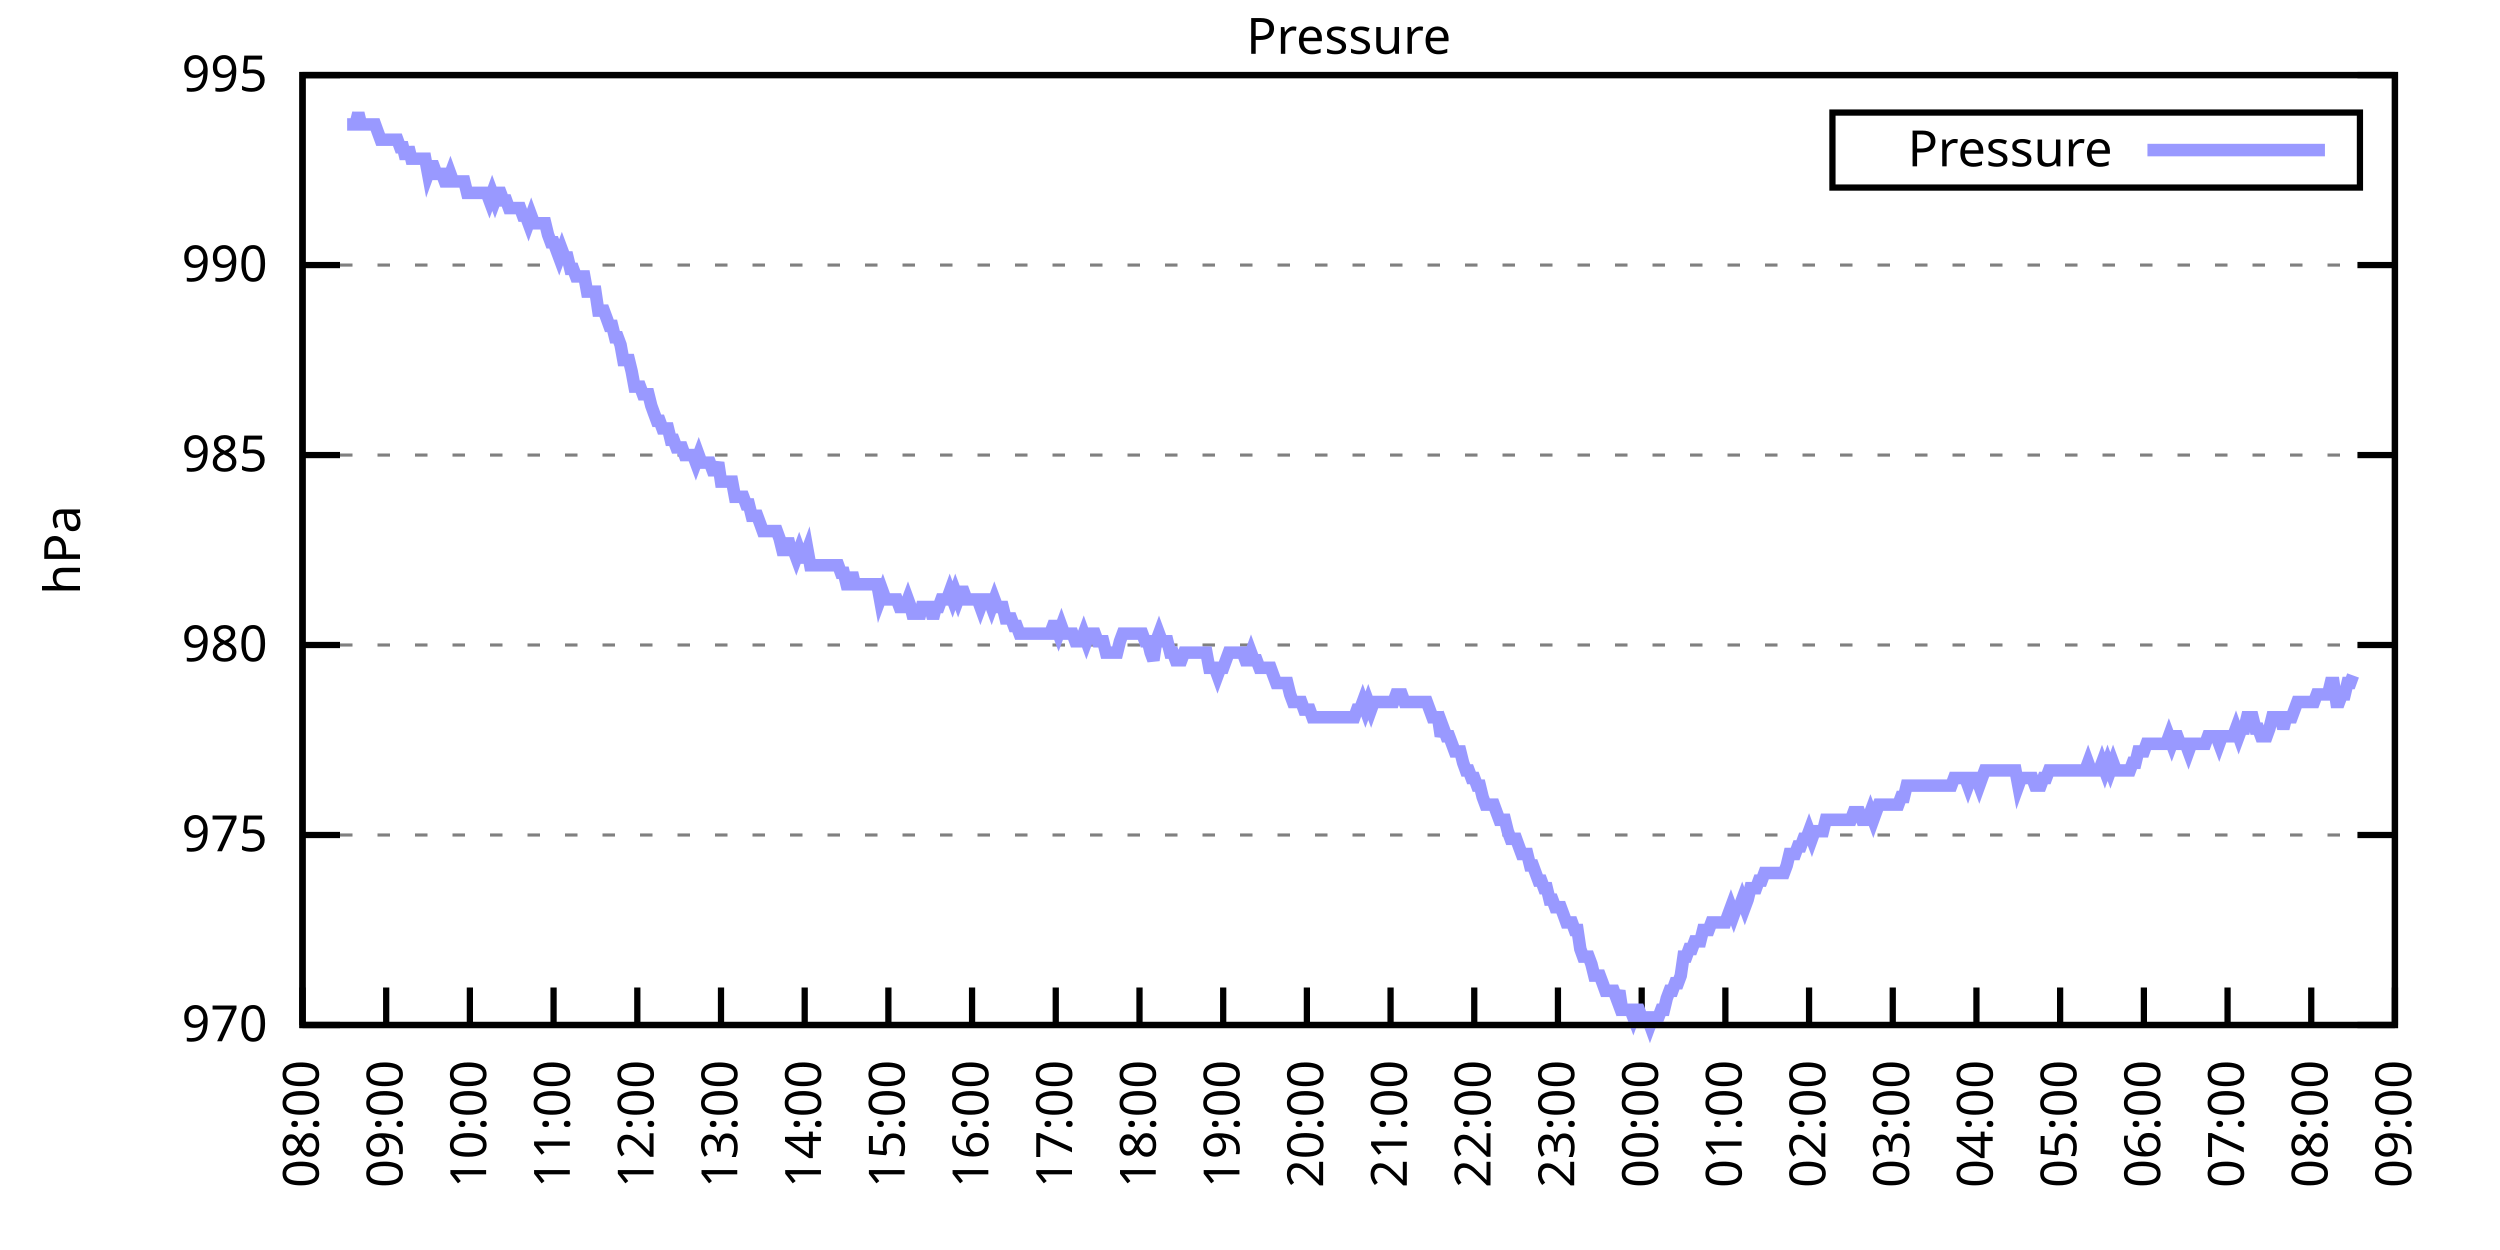
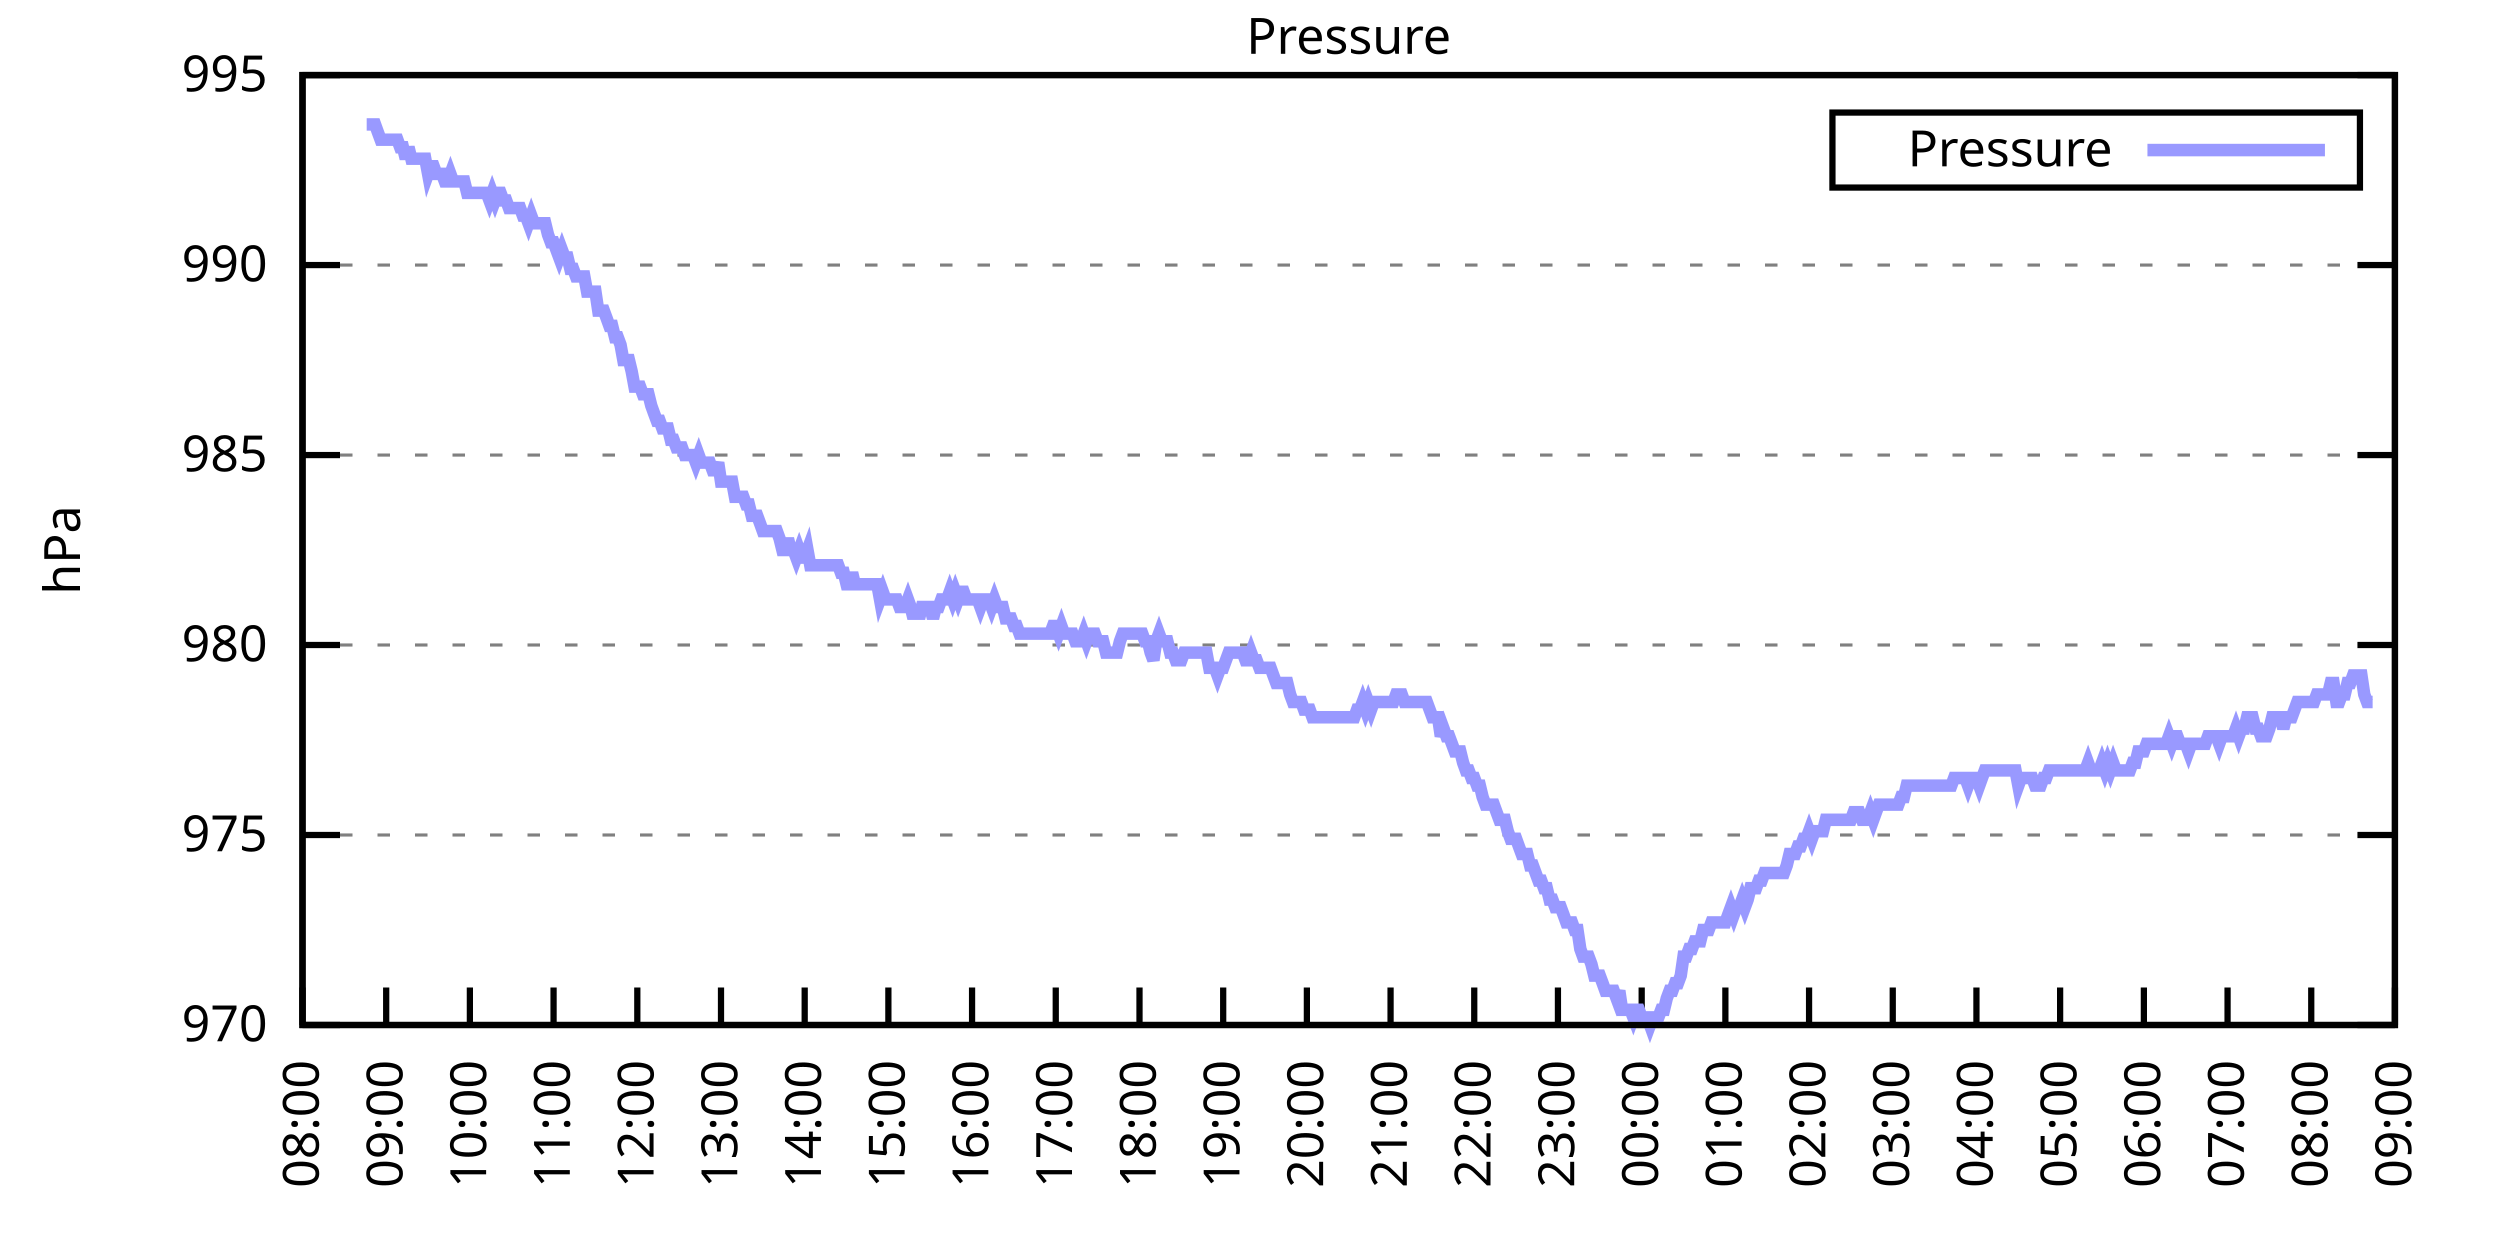
<svg xmlns="http://www.w3.org/2000/svg" xmlns:xlink="http://www.w3.org/1999/xlink" width="400" height="200" viewBox="0 0 400 200">
  <g id="gnuplot_canvas">
    <rect x="0" y="0" width="400" height="200" fill="none" />
    <defs>
      <circle id="gpDot" r="0.5" stroke-width="0.5" stroke="currentColor" />
      <path id="gpPt0" stroke-width="0.333" stroke="currentColor" d="M-1,0 h2 M0,-1 v2" />
      <path id="gpPt1" stroke-width="0.333" stroke="currentColor" d="M-1,-1 L1,1 M1,-1 L-1,1" />
      <path id="gpPt2" stroke-width="0.333" stroke="currentColor" d="M-1,0 L1,0 M0,-1 L0,1 M-1,-1 L1,1 M-1,1 L1,-1" />
      <rect id="gpPt3" stroke-width="0.333" stroke="currentColor" x="-1" y="-1" width="2" height="2" />
      <rect id="gpPt4" stroke-width="0.333" stroke="currentColor" fill="currentColor" x="-1" y="-1" width="2" height="2" />
      <circle id="gpPt5" stroke-width="0.333" stroke="currentColor" cx="0" cy="0" r="1" />
      <use xlink:href="#gpPt5" id="gpPt6" fill="currentColor" stroke="none" />
      <path id="gpPt7" stroke-width="0.333" stroke="currentColor" d="M0,-1.33 L-1.33,0.67 L1.33,0.67 z" />
      <use xlink:href="#gpPt7" id="gpPt8" fill="currentColor" stroke="none" />
      <use xlink:href="#gpPt7" id="gpPt9" stroke="currentColor" transform="rotate(180)" />
      <use xlink:href="#gpPt9" id="gpPt10" fill="currentColor" stroke="none" />
      <use xlink:href="#gpPt3" id="gpPt11" stroke="currentColor" transform="rotate(45)" />
      <use xlink:href="#gpPt11" id="gpPt12" fill="currentColor" stroke="none" />
      <path id="gpPt13" stroke-width="0.333" stroke="currentColor" d="M0,1.330 L1.265,0.411 L0.782,-1.067 L-0.782,-1.076 L-1.265,0.411 z" />
      <use xlink:href="#gpPt13" id="gpPt14" fill="currentColor" stroke="none" />
      <filter id="textbox" filterUnits="objectBoundingBox" x="0" y="0" height="1" width="1">
        <feFlood flood-color="white" flood-opacity="1" result="bgnd" />
        <feComposite in="SourceGraphic" in2="bgnd" operator="atop" />
      </filter>
      <filter id="greybox" filterUnits="objectBoundingBox" x="0" y="0" height="1" width="1">
        <feFlood flood-color="lightgrey" flood-opacity="1" result="grey" />
        <feComposite in="SourceGraphic" in2="grey" operator="atop" />
      </filter>
    </defs>
    <g fill="none" color="white" stroke="currentColor" stroke-width="1.00" stroke-linecap="butt" stroke-linejoin="miter">
</g>
    <g fill="none" color="black" stroke="currentColor" stroke-width="1.00" stroke-linecap="butt" stroke-linejoin="miter">
      <g stroke="none" shape-rendering="crispEdges">
        <polygon fill="rgb(255, 255, 255)" points="48.40,164.00 383.18,164.00 383.18,12.02 48.40,12.02 " />
      </g>
    </g>
    <g fill="none" color="black" stroke="currentColor" stroke-width="1.00" stroke-linecap="butt" stroke-linejoin="miter">
</g>
    <g fill="none" color="black" stroke="black" stroke-width="0.50" stroke-linecap="butt" stroke-linejoin="miter">
</g>
    <g fill="none" color="gray" stroke="currentColor" stroke-width="0.50" stroke-linecap="butt" stroke-linejoin="miter">
      <path stroke="gray" stroke-dasharray="2,4" class="gridline" d="M48.40,164.00 L383.19,164.00  " />
    </g>
    <g fill="none" color="gray" stroke="gray" stroke-width="1.00" stroke-linecap="butt" stroke-linejoin="miter">
</g>
    <g fill="none" color="black" stroke="currentColor" stroke-width="1.00" stroke-linecap="butt" stroke-linejoin="miter">
      <path stroke="black" d="M48.40,164.00 L54.40,164.00 M383.19,164.00 L377.19,164.00  " />
      <g transform="translate(42.80,166.60)" stroke="none" fill="black" font-family="Sans" font-size="8.00" text-anchor="end">
        <text>
          <tspan font-family="Sans"> 970</tspan>
        </text>
      </g>
    </g>
    <g fill="none" color="black" stroke="currentColor" stroke-width="1.00" stroke-linecap="butt" stroke-linejoin="miter">
</g>
    <g fill="none" color="black" stroke="black" stroke-width="0.50" stroke-linecap="butt" stroke-linejoin="miter">
</g>
    <g fill="none" color="gray" stroke="currentColor" stroke-width="0.50" stroke-linecap="butt" stroke-linejoin="miter">
      <path stroke="gray" stroke-dasharray="2,4" class="gridline" d="M48.40,133.60 L383.19,133.60  " />
    </g>
    <g fill="none" color="gray" stroke="gray" stroke-width="1.00" stroke-linecap="butt" stroke-linejoin="miter">
</g>
    <g fill="none" color="black" stroke="currentColor" stroke-width="1.00" stroke-linecap="butt" stroke-linejoin="miter">
      <path stroke="black" d="M48.40,133.60 L54.40,133.60 M383.19,133.60 L377.19,133.60  " />
      <g transform="translate(42.80,136.20)" stroke="none" fill="black" font-family="Sans" font-size="8.00" text-anchor="end">
        <text>
          <tspan font-family="Sans"> 975</tspan>
        </text>
      </g>
    </g>
    <g fill="none" color="black" stroke="currentColor" stroke-width="1.00" stroke-linecap="butt" stroke-linejoin="miter">
</g>
    <g fill="none" color="black" stroke="black" stroke-width="0.50" stroke-linecap="butt" stroke-linejoin="miter">
</g>
    <g fill="none" color="gray" stroke="currentColor" stroke-width="0.50" stroke-linecap="butt" stroke-linejoin="miter">
      <path stroke="gray" stroke-dasharray="2,4" class="gridline" d="M48.40,103.20 L383.19,103.20  " />
    </g>
    <g fill="none" color="gray" stroke="gray" stroke-width="1.00" stroke-linecap="butt" stroke-linejoin="miter">
</g>
    <g fill="none" color="black" stroke="currentColor" stroke-width="1.00" stroke-linecap="butt" stroke-linejoin="miter">
      <path stroke="black" d="M48.40,103.20 L54.40,103.20 M383.19,103.20 L377.19,103.20  " />
      <g transform="translate(42.80,105.80)" stroke="none" fill="black" font-family="Sans" font-size="8.00" text-anchor="end">
        <text>
          <tspan font-family="Sans"> 980</tspan>
        </text>
      </g>
    </g>
    <g fill="none" color="black" stroke="currentColor" stroke-width="1.00" stroke-linecap="butt" stroke-linejoin="miter">
</g>
    <g fill="none" color="black" stroke="black" stroke-width="0.50" stroke-linecap="butt" stroke-linejoin="miter">
</g>
    <g fill="none" color="gray" stroke="currentColor" stroke-width="0.50" stroke-linecap="butt" stroke-linejoin="miter">
      <path stroke="gray" stroke-dasharray="2,4" class="gridline" d="M48.40,72.81 L383.19,72.81  " />
    </g>
    <g fill="none" color="gray" stroke="gray" stroke-width="1.00" stroke-linecap="butt" stroke-linejoin="miter">
</g>
    <g fill="none" color="black" stroke="currentColor" stroke-width="1.00" stroke-linecap="butt" stroke-linejoin="miter">
      <path stroke="black" d="M48.40,72.81 L54.40,72.81 M383.19,72.81 L377.19,72.81  " />
      <g transform="translate(42.80,75.41)" stroke="none" fill="black" font-family="Sans" font-size="8.00" text-anchor="end">
        <text>
          <tspan font-family="Sans"> 985</tspan>
        </text>
      </g>
    </g>
    <g fill="none" color="black" stroke="currentColor" stroke-width="1.00" stroke-linecap="butt" stroke-linejoin="miter">
</g>
    <g fill="none" color="black" stroke="black" stroke-width="0.50" stroke-linecap="butt" stroke-linejoin="miter">
</g>
    <g fill="none" color="gray" stroke="currentColor" stroke-width="0.50" stroke-linecap="butt" stroke-linejoin="miter">
      <path stroke="gray" stroke-dasharray="2,4" class="gridline" d="M48.40,42.41 L383.19,42.41  " />
    </g>
    <g fill="none" color="gray" stroke="gray" stroke-width="1.00" stroke-linecap="butt" stroke-linejoin="miter">
</g>
    <g fill="none" color="black" stroke="currentColor" stroke-width="1.00" stroke-linecap="butt" stroke-linejoin="miter">
      <path stroke="black" d="M48.40,42.41 L54.40,42.41 M383.19,42.41 L377.19,42.41  " />
      <g transform="translate(42.80,45.01)" stroke="none" fill="black" font-family="Sans" font-size="8.00" text-anchor="end">
        <text>
          <tspan font-family="Sans"> 990</tspan>
        </text>
      </g>
    </g>
    <g fill="none" color="black" stroke="currentColor" stroke-width="1.00" stroke-linecap="butt" stroke-linejoin="miter">
</g>
    <g fill="none" color="black" stroke="black" stroke-width="0.50" stroke-linecap="butt" stroke-linejoin="miter">
</g>
    <g fill="none" color="gray" stroke="currentColor" stroke-width="0.50" stroke-linecap="butt" stroke-linejoin="miter">
      <path stroke="gray" stroke-dasharray="2,4" class="gridline" d="M48.40,12.01 L383.19,12.01  " />
    </g>
    <g fill="none" color="gray" stroke="gray" stroke-width="1.00" stroke-linecap="butt" stroke-linejoin="miter">
</g>
    <g fill="none" color="black" stroke="currentColor" stroke-width="1.00" stroke-linecap="butt" stroke-linejoin="miter">
      <path stroke="black" d="M48.40,12.01 L54.40,12.01 M383.19,12.01 L377.19,12.01  " />
      <g transform="translate(42.80,14.61)" stroke="none" fill="black" font-family="Sans" font-size="8.00" text-anchor="end">
        <text>
          <tspan font-family="Sans"> 995</tspan>
        </text>
      </g>
    </g>
    <g fill="none" color="black" stroke="currentColor" stroke-width="1.00" stroke-linecap="butt" stroke-linejoin="miter">
      <path stroke="black" d="M48.40,164.00 L48.40,158.00  " />
      <g transform="translate(51.00,169.60) rotate(270.00)" stroke="none" fill="black" font-family="Sans" font-size="8.00" text-anchor="end">
        <text>
          <tspan font-family="Sans">08:00</tspan>
        </text>
      </g>
    </g>
    <g fill="none" color="black" stroke="currentColor" stroke-width="1.00" stroke-linecap="butt" stroke-linejoin="miter">
      <path stroke="black" d="M61.79,164.00 L61.79,158.00  " />
      <g transform="translate(64.39,169.60) rotate(270.00)" stroke="none" fill="black" font-family="Sans" font-size="8.00" text-anchor="end">
        <text>
          <tspan font-family="Sans">09:00</tspan>
        </text>
      </g>
    </g>
    <g fill="none" color="black" stroke="currentColor" stroke-width="1.00" stroke-linecap="butt" stroke-linejoin="miter">
      <path stroke="black" d="M75.18,164.00 L75.18,158.00  " />
      <g transform="translate(77.78,169.60) rotate(270.00)" stroke="none" fill="black" font-family="Sans" font-size="8.00" text-anchor="end">
        <text>
          <tspan font-family="Sans">10:00</tspan>
        </text>
      </g>
    </g>
    <g fill="none" color="black" stroke="currentColor" stroke-width="1.00" stroke-linecap="butt" stroke-linejoin="miter">
      <path stroke="black" d="M88.57,164.00 L88.57,158.00  " />
      <g transform="translate(91.17,169.60) rotate(270.00)" stroke="none" fill="black" font-family="Sans" font-size="8.00" text-anchor="end">
        <text>
          <tspan font-family="Sans">11:00</tspan>
        </text>
      </g>
    </g>
    <g fill="none" color="black" stroke="currentColor" stroke-width="1.00" stroke-linecap="butt" stroke-linejoin="miter">
      <path stroke="black" d="M101.97,164.00 L101.97,158.00  " />
      <g transform="translate(104.57,169.60) rotate(270.00)" stroke="none" fill="black" font-family="Sans" font-size="8.00" text-anchor="end">
        <text>
          <tspan font-family="Sans">12:00</tspan>
        </text>
      </g>
    </g>
    <g fill="none" color="black" stroke="currentColor" stroke-width="1.00" stroke-linecap="butt" stroke-linejoin="miter">
      <path stroke="black" d="M115.36,164.00 L115.36,158.00  " />
      <g transform="translate(117.96,169.60) rotate(270.00)" stroke="none" fill="black" font-family="Sans" font-size="8.00" text-anchor="end">
        <text>
          <tspan font-family="Sans">13:00</tspan>
        </text>
      </g>
    </g>
    <g fill="none" color="black" stroke="currentColor" stroke-width="1.00" stroke-linecap="butt" stroke-linejoin="miter">
      <path stroke="black" d="M128.75,164.00 L128.75,158.00  " />
      <g transform="translate(131.35,169.60) rotate(270.00)" stroke="none" fill="black" font-family="Sans" font-size="8.00" text-anchor="end">
        <text>
          <tspan font-family="Sans">14:00</tspan>
        </text>
      </g>
    </g>
    <g fill="none" color="black" stroke="currentColor" stroke-width="1.00" stroke-linecap="butt" stroke-linejoin="miter">
      <path stroke="black" d="M142.14,164.00 L142.14,158.00  " />
      <g transform="translate(144.74,169.60) rotate(270.00)" stroke="none" fill="black" font-family="Sans" font-size="8.00" text-anchor="end">
        <text>
          <tspan font-family="Sans">15:00</tspan>
        </text>
      </g>
    </g>
    <g fill="none" color="black" stroke="currentColor" stroke-width="1.00" stroke-linecap="butt" stroke-linejoin="miter">
      <path stroke="black" d="M155.53,164.00 L155.53,158.00  " />
      <g transform="translate(158.13,169.60) rotate(270.00)" stroke="none" fill="black" font-family="Sans" font-size="8.00" text-anchor="end">
        <text>
          <tspan font-family="Sans">16:00</tspan>
        </text>
      </g>
    </g>
    <g fill="none" color="black" stroke="currentColor" stroke-width="1.00" stroke-linecap="butt" stroke-linejoin="miter">
      <path stroke="black" d="M168.92,164.00 L168.92,158.00  " />
      <g transform="translate(171.52,169.60) rotate(270.00)" stroke="none" fill="black" font-family="Sans" font-size="8.00" text-anchor="end">
        <text>
          <tspan font-family="Sans">17:00</tspan>
        </text>
      </g>
    </g>
    <g fill="none" color="black" stroke="currentColor" stroke-width="1.00" stroke-linecap="butt" stroke-linejoin="miter">
      <path stroke="black" d="M182.32,164.00 L182.32,158.00  " />
      <g transform="translate(184.92,169.60) rotate(270.00)" stroke="none" fill="black" font-family="Sans" font-size="8.00" text-anchor="end">
        <text>
          <tspan font-family="Sans">18:00</tspan>
        </text>
      </g>
    </g>
    <g fill="none" color="black" stroke="currentColor" stroke-width="1.00" stroke-linecap="butt" stroke-linejoin="miter">
      <path stroke="black" d="M195.71,164.00 L195.71,158.00  " />
      <g transform="translate(198.31,169.60) rotate(270.00)" stroke="none" fill="black" font-family="Sans" font-size="8.00" text-anchor="end">
        <text>
          <tspan font-family="Sans">19:00</tspan>
        </text>
      </g>
    </g>
    <g fill="none" color="black" stroke="currentColor" stroke-width="1.00" stroke-linecap="butt" stroke-linejoin="miter">
      <path stroke="black" d="M209.10,164.00 L209.10,158.00  " />
      <g transform="translate(211.70,169.60) rotate(270.00)" stroke="none" fill="black" font-family="Sans" font-size="8.00" text-anchor="end">
        <text>
          <tspan font-family="Sans">20:00</tspan>
        </text>
      </g>
    </g>
    <g fill="none" color="black" stroke="currentColor" stroke-width="1.00" stroke-linecap="butt" stroke-linejoin="miter">
      <path stroke="black" d="M222.49,164.00 L222.49,158.00  " />
      <g transform="translate(225.09,169.60) rotate(270.00)" stroke="none" fill="black" font-family="Sans" font-size="8.00" text-anchor="end">
        <text>
          <tspan font-family="Sans">21:00</tspan>
        </text>
      </g>
    </g>
    <g fill="none" color="black" stroke="currentColor" stroke-width="1.00" stroke-linecap="butt" stroke-linejoin="miter">
      <path stroke="black" d="M235.88,164.00 L235.88,158.00  " />
      <g transform="translate(238.48,169.60) rotate(270.00)" stroke="none" fill="black" font-family="Sans" font-size="8.00" text-anchor="end">
        <text>
          <tspan font-family="Sans">22:00</tspan>
        </text>
      </g>
    </g>
    <g fill="none" color="black" stroke="currentColor" stroke-width="1.00" stroke-linecap="butt" stroke-linejoin="miter">
      <path stroke="black" d="M249.27,164.00 L249.27,158.00  " />
      <g transform="translate(251.87,169.60) rotate(270.00)" stroke="none" fill="black" font-family="Sans" font-size="8.00" text-anchor="end">
        <text>
          <tspan font-family="Sans">23:00</tspan>
        </text>
      </g>
    </g>
    <g fill="none" color="black" stroke="currentColor" stroke-width="1.00" stroke-linecap="butt" stroke-linejoin="miter">
      <path stroke="black" d="M262.67,164.00 L262.67,158.00  " />
      <g transform="translate(265.27,169.60) rotate(270.00)" stroke="none" fill="black" font-family="Sans" font-size="8.00" text-anchor="end">
        <text>
          <tspan font-family="Sans">00:00</tspan>
        </text>
      </g>
    </g>
    <g fill="none" color="black" stroke="currentColor" stroke-width="1.00" stroke-linecap="butt" stroke-linejoin="miter">
      <path stroke="black" d="M276.06,164.00 L276.06,158.00  " />
      <g transform="translate(278.66,169.60) rotate(270.00)" stroke="none" fill="black" font-family="Sans" font-size="8.00" text-anchor="end">
        <text>
          <tspan font-family="Sans">01:00</tspan>
        </text>
      </g>
    </g>
    <g fill="none" color="black" stroke="currentColor" stroke-width="1.00" stroke-linecap="butt" stroke-linejoin="miter">
      <path stroke="black" d="M289.45,164.00 L289.45,158.00  " />
      <g transform="translate(292.05,169.60) rotate(270.00)" stroke="none" fill="black" font-family="Sans" font-size="8.00" text-anchor="end">
        <text>
          <tspan font-family="Sans">02:00</tspan>
        </text>
      </g>
    </g>
    <g fill="none" color="black" stroke="currentColor" stroke-width="1.00" stroke-linecap="butt" stroke-linejoin="miter">
      <path stroke="black" d="M302.84,164.00 L302.84,158.00  " />
      <g transform="translate(305.44,169.60) rotate(270.00)" stroke="none" fill="black" font-family="Sans" font-size="8.00" text-anchor="end">
        <text>
          <tspan font-family="Sans">03:00</tspan>
        </text>
      </g>
    </g>
    <g fill="none" color="black" stroke="currentColor" stroke-width="1.00" stroke-linecap="butt" stroke-linejoin="miter">
      <path stroke="black" d="M316.23,164.00 L316.23,158.00  " />
      <g transform="translate(318.83,169.60) rotate(270.00)" stroke="none" fill="black" font-family="Sans" font-size="8.00" text-anchor="end">
        <text>
          <tspan font-family="Sans">04:00</tspan>
        </text>
      </g>
    </g>
    <g fill="none" color="black" stroke="currentColor" stroke-width="1.00" stroke-linecap="butt" stroke-linejoin="miter">
      <path stroke="black" d="M329.62,164.00 L329.62,158.00  " />
      <g transform="translate(332.22,169.60) rotate(270.00)" stroke="none" fill="black" font-family="Sans" font-size="8.00" text-anchor="end">
        <text>
          <tspan font-family="Sans">05:00</tspan>
        </text>
      </g>
    </g>
    <g fill="none" color="black" stroke="currentColor" stroke-width="1.00" stroke-linecap="butt" stroke-linejoin="miter">
      <path stroke="black" d="M343.02,164.00 L343.02,158.00  " />
      <g transform="translate(345.62,169.60) rotate(270.00)" stroke="none" fill="black" font-family="Sans" font-size="8.00" text-anchor="end">
        <text>
          <tspan font-family="Sans">06:00</tspan>
        </text>
      </g>
    </g>
    <g fill="none" color="black" stroke="currentColor" stroke-width="1.00" stroke-linecap="butt" stroke-linejoin="miter">
      <path stroke="black" d="M356.41,164.00 L356.41,158.00  " />
      <g transform="translate(359.01,169.60) rotate(270.00)" stroke="none" fill="black" font-family="Sans" font-size="8.00" text-anchor="end">
        <text>
          <tspan font-family="Sans">07:00</tspan>
        </text>
      </g>
    </g>
    <g fill="none" color="black" stroke="currentColor" stroke-width="1.00" stroke-linecap="butt" stroke-linejoin="miter">
      <path stroke="black" d="M369.80,164.00 L369.80,158.00  " />
      <g transform="translate(372.40,169.60) rotate(270.00)" stroke="none" fill="black" font-family="Sans" font-size="8.00" text-anchor="end">
        <text>
          <tspan font-family="Sans">08:00</tspan>
        </text>
      </g>
    </g>
    <g fill="none" color="black" stroke="currentColor" stroke-width="1.00" stroke-linecap="butt" stroke-linejoin="miter">
      <path stroke="black" d="M383.19,164.00 L383.19,158.00  " />
      <g transform="translate(385.79,169.60) rotate(270.00)" stroke="none" fill="black" font-family="Sans" font-size="8.00" text-anchor="end">
        <text>
          <tspan font-family="Sans">09:00</tspan>
        </text>
      </g>
    </g>
    <g fill="none" color="black" stroke="currentColor" stroke-width="1.00" stroke-linecap="butt" stroke-linejoin="miter">
</g>
    <g fill="none" color="black" stroke="currentColor" stroke-width="1.00" stroke-linecap="butt" stroke-linejoin="miter">
      <path stroke="black" d="M48.40,12.01 L48.40,164.00 L383.19,164.00 L383.19,12.01 L48.40,12.01 Z  " />
    </g>
    <g fill="none" color="black" stroke="currentColor" stroke-width="1.00" stroke-linecap="butt" stroke-linejoin="miter">
</g>
    <g fill="none" color="black" stroke="currentColor" stroke-width="1.00" stroke-linecap="butt" stroke-linejoin="miter">
      <path stroke="black" d="M293.19,30.01 L293.19,18.01 L377.59,18.01 L377.59,30.01 L293.19,30.01 Z  " />
    </g>
    <g id="Pressure_plot_1">
      <g fill="none" color="white" stroke="black" stroke-width="2.00" stroke-linecap="butt" stroke-linejoin="miter">
</g>
      <g fill="none" color="black" stroke="currentColor" stroke-width="2.00" stroke-linecap="butt" stroke-linejoin="miter">
        <g transform="translate(337.99,26.61)" stroke="none" fill="black" font-family="Sans" font-size="8.00" text-anchor="end">
          <text>
            <tspan font-family="Sans">Pressure</tspan>
          </text>
        </g>
      </g>
      <g fill="none" color="black" stroke="currentColor" stroke-width="2.00" stroke-linecap="butt" stroke-linejoin="miter">
-         <path stroke="rgb(153, 153, 255)" d="M343.59,24.01 L371.99,24.01 M55.54,19.91 L55.99,19.91 L56.43,19.91 L56.88,19.91 L57.33,18.09 L57.77,19.91   L58.22,19.91 L58.67,19.91 L59.11,19.91 L59.56,19.91 L60.01,19.91 L60.45,21.13 L60.90,22.35 L61.35,22.35   L61.79,22.35 L62.24,22.35 L62.68,22.35 L63.13,22.35 L63.58,22.35 L64.02,23.56 L64.47,23.56 L64.92,25.39   L65.36,23.56 L65.81,25.39 L66.26,25.39 L66.70,25.39 L67.15,25.39 L67.59,25.39 L68.04,25.39 L68.49,27.82   L68.93,26.60 L69.38,26.60 L69.83,27.82 L70.27,27.82 L70.72,27.82 L71.17,29.03 L71.61,29.03 L72.06,27.82   L72.50,29.03 L72.95,29.03 L73.40,29.03 L73.84,29.03 L74.29,29.03 L74.74,30.86 L75.18,30.86 L75.63,30.86   L76.08,30.86 L76.52,30.86 L76.97,30.86 L77.42,30.86 L77.86,30.86 L78.31,32.07 L78.75,30.86 L79.20,32.07   L79.65,30.86 L80.09,30.86 L80.54,32.07 L80.99,32.07 L81.43,33.29 L81.88,33.29 L82.33,33.29 L82.77,33.29   L83.22,33.29 L83.66,34.50 L84.11,34.50 L84.56,35.72 L85.00,34.50 L85.45,35.72 L85.90,35.72 L86.34,35.72   L86.79,35.72 L87.24,35.72 L87.68,37.54 L88.13,38.76 L88.57,38.76 L89.02,39.98 L89.47,41.19 L89.91,39.98   L90.36,41.19 L90.81,41.19 L91.25,43.02 L91.70,43.02 L92.15,44.23 L92.59,44.23 L93.04,44.23 L93.49,44.23   L93.93,46.66 L94.38,46.66 L94.82,46.66 L95.27,46.66 L95.72,49.70 L96.16,49.70 L96.61,49.70 L97.06,50.92   L97.50,52.14 L97.95,52.14 L98.40,53.96 L98.84,53.96 L99.29,55.18 L99.73,57.61 L100.18,57.61 L100.63,57.61   L101.07,59.43 L101.52,61.86 L101.97,61.86 L102.41,61.86 L102.86,63.08 L103.31,63.08 L103.75,63.08 L104.20,64.90   L104.64,66.12 L105.09,67.33 L105.54,67.33 L105.98,68.55 L106.43,68.55 L106.88,68.55 L107.32,70.37 L107.77,70.37   L108.22,71.59 L108.66,71.59 L109.11,71.59 L109.55,72.81 L110.00,72.81 L110.45,72.81 L110.89,72.81 L111.34,74.02   L111.79,72.81 L112.23,74.02 L112.68,74.02 L113.13,74.02 L113.57,74.02 L114.02,75.24 L114.47,75.24 L114.91,74.02   L115.36,77.06 L115.80,77.06 L116.25,77.06 L116.70,77.06 L117.14,77.06 L117.59,79.49 L118.04,79.49 L118.48,79.49   L118.93,79.49 L119.38,80.71 L119.82,80.71 L120.27,82.53 L120.71,82.53 L121.16,82.53 L121.61,83.75 L122.05,84.97   L122.50,84.97 L122.95,84.97 L123.39,84.97 L123.84,84.97 L124.29,84.97 L124.73,86.18 L125.18,88.00 L125.62,88.00   L126.07,86.18 L126.52,88.00 L126.96,88.00 L127.41,89.22 L127.86,88.00 L128.30,89.22 L128.75,89.22 L129.20,88.00   L129.64,90.44 L130.09,90.44 L130.54,90.44 L130.98,90.44 L131.43,90.44 L131.87,90.44 L132.32,90.44 L132.77,90.44   L133.21,90.44 L133.66,90.44 L134.11,90.44 L134.55,91.65 L135.00,91.65 L135.45,93.48 L135.89,93.48 L136.34,91.65   L136.78,93.48 L137.23,93.48 L137.68,93.48 L138.12,93.48 L138.57,93.48 L139.02,93.48 L139.46,93.48 L139.91,93.48   L140.36,93.48 L140.80,95.91 L141.25,94.69 L141.69,95.91 L142.14,95.91 L142.59,95.91 L143.03,95.91 L143.48,95.91   L143.93,97.12 L144.37,97.12 L144.82,97.12 L145.27,95.91 L145.71,97.12 L146.16,98.95 L146.61,97.12 L147.05,98.95   L147.50,97.12 L147.94,97.12 L148.39,97.12 L148.84,97.12 L149.28,98.95 L149.73,97.12 L150.18,97.12 L150.62,95.91   L151.07,95.91 L151.52,95.91 L151.96,94.69 L152.41,95.91 L152.85,94.69 L153.30,95.91 L153.75,94.69 L154.19,94.69   L154.64,95.91 L155.09,95.91 L155.53,95.91 L155.98,95.91 L156.43,95.91 L156.87,97.12 L157.32,95.91 L157.76,95.91   L158.21,95.91 L158.66,97.12 L159.10,95.91 L159.55,97.12 L160.00,97.12 L160.44,97.12 L160.89,98.95 L161.34,98.95   L161.78,98.95 L162.23,100.16 L162.67,100.16 L163.12,101.38 L163.57,101.38 L164.01,101.38 L164.46,101.38 L164.91,101.38   L165.35,101.38 L165.80,101.38 L166.25,101.38 L166.69,101.38 L167.14,101.38 L167.59,101.38 L168.03,101.38 L168.48,100.16   L168.92,100.16 L169.37,101.38 L169.82,100.16 L170.26,101.38 L170.71,101.38 L171.16,101.38 L171.60,101.38 L172.05,102.60   L172.50,102.60 L172.94,102.60 L173.39,101.38 L173.83,102.60 L174.28,101.38 L174.73,101.38 L175.17,101.38 L175.62,102.60   L176.07,102.60 L176.51,102.60 L176.96,104.42 L177.41,104.42 L177.85,104.42 L178.30,104.42 L178.74,104.42 L179.19,102.60   L179.64,101.38 L180.08,101.38 L180.53,101.38 L180.98,101.38 L181.42,101.38 L181.87,101.38 L182.32,101.38 L182.76,101.38   L183.21,102.60 L183.66,102.60 L184.10,104.42 L184.55,105.64 L184.99,102.60 L185.44,101.38 L185.89,102.60 L186.33,102.60   L186.78,102.60 L187.23,104.42 L187.67,104.42 L188.12,105.64 L188.57,105.64 L189.01,105.64 L189.46,104.42 L189.90,104.42   L190.35,104.42 L190.80,104.42 L191.24,104.42 L191.69,104.42 L192.14,104.42 L192.58,104.42 L193.03,104.42 L193.48,106.85   L193.92,106.85 L194.37,106.85 L194.81,108.07 L195.26,106.85 L195.71,106.85 L196.15,105.64 L196.60,104.42 L197.05,104.42   L197.49,104.42 L197.94,104.42 L198.39,104.42 L198.83,104.42 L199.28,105.64 L199.73,105.64 L200.17,104.42 L200.62,105.64   L201.06,105.64 L201.51,106.85 L201.96,106.85 L202.40,106.85 L202.85,106.85 L203.30,106.85 L203.74,108.07 L204.19,109.28   L204.64,109.28 L205.08,109.28 L205.53,109.28 L205.97,109.28 L206.42,111.11 L206.87,112.32 L207.31,112.32 L207.76,112.32   L208.21,112.32 L208.65,113.54 L209.10,113.54 L209.55,113.54 L209.99,114.76 L210.44,114.76 L210.88,114.76 L211.33,114.76   L211.78,114.76 L212.22,114.76 L212.67,114.76 L213.12,114.76 L213.56,114.76 L214.01,114.76 L214.46,114.76 L214.90,114.76   L215.35,114.76 L215.80,114.76 L216.24,114.76 L216.69,114.76 L217.13,113.54 L217.58,113.54 L218.03,112.32 L218.47,113.54   L218.92,112.32 L219.37,113.54 L219.81,112.32 L220.26,112.32 L220.71,112.32 L221.15,112.32 L221.60,112.32 L222.04,112.32   L222.49,112.32 L222.94,112.32 L223.38,111.11 L223.83,111.11 L224.28,111.11 L224.72,112.32 L225.17,112.32 L225.62,112.32   L226.06,112.32 L226.51,112.32 L226.95,112.32 L227.40,112.32 L227.85,112.32 L228.29,112.32 L228.74,113.54 L229.19,114.76   L229.63,114.76 L230.08,114.76 L230.53,117.80 L230.97,116.58 L231.42,117.80 L231.86,117.80 L232.31,119.01 L232.76,120.23   L233.20,120.23 L233.65,120.23 L234.10,122.05 L234.54,123.27 L234.99,123.27 L235.44,124.48 L235.88,124.48 L236.33,125.70   L236.78,125.70 L237.22,127.52 L237.67,128.74 L238.11,128.74 L238.56,128.74 L239.01,128.74 L239.45,129.95 L239.90,131.17   L240.35,131.17 L240.79,131.17 L241.24,132.99 L241.69,134.21 L242.13,134.21 L242.58,134.21 L243.02,135.43 L243.47,136.64   L243.92,136.64 L244.36,136.64 L244.81,138.47 L245.26,138.47 L245.70,139.68 L246.15,140.90 L246.60,140.90 L247.04,142.11   L247.49,142.11 L247.93,143.94 L248.38,143.94 L248.83,145.15 L249.27,145.15 L249.72,145.15 L250.17,146.37 L250.61,147.59   L251.06,147.59 L251.51,147.59 L251.95,148.80 L252.40,148.80 L252.85,151.84 L253.29,153.06 L253.74,153.06 L254.18,153.06   L254.63,154.27 L255.08,156.10 L255.52,156.10 L255.97,156.10 L256.42,157.31 L256.86,158.53 L257.31,158.53 L257.76,158.53   L258.20,158.53 L258.65,159.74 L259.09,158.53 L259.54,161.57 L259.99,161.57 L260.43,161.57 L260.88,161.57 L261.33,162.78   L261.77,161.57 L262.22,161.57 L262.67,162.78 L263.11,162.78 L263.56,162.78 L264.00,164.00 L264.45,162.78 L264.90,162.78   L265.34,162.78 L265.79,161.57 L266.24,161.57 L266.68,159.74 L267.13,158.53 L267.58,158.53 L268.02,157.31 L268.47,157.31   L268.92,156.10 L269.36,153.06 L269.81,153.06 L270.25,151.84 L270.70,151.84 L271.15,150.62 L271.59,150.62 L272.04,150.62   L272.49,148.80 L272.93,148.80 L273.38,148.80 L273.83,147.59 L274.27,147.59 L274.72,147.59 L275.16,147.59 L275.61,147.59   L276.06,147.59 L276.50,146.37 L276.95,145.15 L277.40,146.37 L277.84,145.15 L278.29,145.15 L278.74,143.94 L279.18,145.15   L279.63,143.94 L280.07,142.11 L280.52,142.11 L280.97,142.11 L281.41,140.90 L281.86,140.90 L282.31,139.68 L282.75,139.68   L283.20,139.68 L283.65,139.68 L284.09,139.68 L284.54,139.68 L284.98,139.68 L285.43,139.68 L285.88,138.47 L286.32,136.64   L286.77,136.64 L287.22,136.64 L287.66,135.43 L288.11,135.43 L288.56,134.21 L289.00,134.21 L289.45,132.99 L289.90,134.21   L290.34,132.99 L290.79,132.99 L291.23,132.99 L291.68,132.99 L292.13,131.17 L292.57,131.17 L293.02,131.17 L293.47,131.17   L293.91,131.17 L294.36,131.17 L294.81,131.17 L295.25,131.17 L295.70,131.17 L296.14,131.17 L296.59,129.95 L297.04,129.95   L297.48,129.95 L297.93,131.17 L298.38,131.17 L298.82,131.17 L299.27,129.95 L299.72,131.17 L300.16,129.95 L300.61,128.74   L301.05,128.74 L301.50,128.74 L301.95,128.74 L302.39,128.74 L302.84,128.74 L303.29,128.74 L303.73,128.74 L304.18,127.52   L304.63,127.52 L305.07,125.70 L305.52,125.70 L305.97,125.70 L306.41,125.70 L306.86,125.70 L307.30,125.70 L307.75,125.70   L308.20,125.70 L308.64,125.70 L309.09,125.70 L309.54,125.70 L309.98,125.70 L310.43,125.70 L310.88,125.70 L311.32,125.70   L311.77,125.70 L312.21,125.70 L312.66,124.48 L313.11,124.48 L313.55,124.48 L314.00,124.48 L314.45,124.48 L314.89,125.70   L315.34,124.48 L315.79,124.48 L316.23,124.48 L316.68,125.70 L317.12,124.48 L317.57,123.27 L318.02,123.27 L318.46,123.27   L318.91,123.27 L319.36,123.27 L319.80,123.27 L320.25,123.27 L320.70,123.27 L321.14,123.27 L321.59,123.27 L322.04,123.27   L322.48,123.27 L322.93,125.70 L323.37,124.48 L323.82,124.48 L324.27,124.48 L324.71,124.48 L325.16,124.48 L325.61,125.70   L326.05,125.70 L326.50,125.70 L326.95,124.48 L327.39,124.48 L327.84,123.27 L328.28,123.27 L328.73,123.27 L329.18,123.27   L329.62,123.27 L330.07,123.27 L330.52,123.27 L330.96,123.27 L331.41,123.27 L331.86,123.27 L332.30,123.27 L332.75,123.27   L333.19,123.27 L333.64,123.27 L334.09,122.05 L334.53,123.27 L334.98,123.27 L335.43,123.27 L335.87,123.27 L336.32,122.05   L336.77,123.27 L337.21,122.05 L337.66,123.27 L338.10,122.05 L338.55,123.27 L339.00,123.27 L339.44,123.27 L339.89,123.27   L340.34,123.27 L340.78,123.27 L341.23,122.05 L341.68,122.05 L342.12,120.23 L342.57,120.23 L343.02,120.23 L343.46,119.01   L343.91,119.01 L344.35,119.01 L344.80,119.01 L345.25,119.01 L345.69,119.01 L346.14,119.01 L346.59,119.01 L347.03,117.80   L347.48,119.01 L347.93,117.80 L348.37,117.80 L348.82,119.01 L349.26,119.01 L349.71,119.01 L350.16,120.23 L350.60,119.01   L351.05,119.01 L351.50,119.01 L351.94,119.01 L352.39,119.01 L352.84,119.01 L353.28,117.80 L353.73,117.80 L354.17,117.80   L354.62,117.80 L355.07,119.01 L355.51,117.80 L355.96,117.80 L356.41,117.80 L356.85,117.80 L357.30,117.80 L357.75,116.58   L358.19,117.80 L358.64,116.58 L359.09,116.58 L359.53,114.76 L359.98,114.76 L360.42,114.76 L360.87,116.58 L361.32,116.58   L361.76,117.80 L362.21,117.80 L362.66,117.80 L363.10,116.58 L363.55,114.76 L364.00,114.76 L364.44,114.76 L364.89,114.76   L365.33,116.58 L365.78,114.76 L366.23,114.76 L366.67,114.76 L367.12,113.54 L367.57,112.32 L368.01,112.32 L368.46,112.32   L368.91,112.32 L369.35,112.32 L369.80,112.32 L370.24,112.32 L370.69,111.11 L371.14,111.11 L371.58,111.11 L372.03,111.11   L372.48,111.11 L372.92,109.28 L373.37,109.28 L373.82,112.32 L374.26,112.32 L374.71,111.11 L375.16,111.11 L375.60,109.28   L376.05,109.28 L376.49,108.07  " />
+         <path stroke="rgb(153, 153, 255)" d="M343.59,24.01 L371.99,24.01 M58.67,19.91 L59.11,19.91 L59.56,19.91 L60.01,19.91 L60.45,21.13 L60.90,22.35   L61.35,22.35 L61.79,22.35 L62.24,22.35 L62.68,22.35 L63.13,22.35 L63.58,22.35 L64.02,23.56 L64.47,23.56   L64.92,25.39 L65.36,23.56 L65.81,25.39 L66.26,25.39 L66.70,25.39 L67.15,25.39 L67.59,25.39 L68.04,25.39   L68.49,27.82 L68.93,26.60 L69.38,26.60 L69.83,27.82 L70.27,27.82 L70.72,27.82 L71.17,29.03 L71.61,29.03   L72.06,27.82 L72.50,29.03 L72.95,29.03 L73.40,29.03 L73.84,29.03 L74.29,29.03 L74.74,30.86 L75.18,30.86   L75.63,30.86 L76.08,30.86 L76.52,30.86 L76.97,30.86 L77.42,30.86 L77.86,30.86 L78.31,32.07 L78.75,30.86   L79.20,32.07 L79.65,30.86 L80.09,30.86 L80.54,32.07 L80.99,32.07 L81.43,33.29 L81.88,33.29 L82.33,33.29   L82.77,33.29 L83.22,33.29 L83.66,34.50 L84.11,34.50 L84.56,35.72 L85.00,34.50 L85.45,35.72 L85.90,35.72   L86.34,35.72 L86.79,35.72 L87.24,35.72 L87.68,37.54 L88.13,38.76 L88.57,38.76 L89.02,39.98 L89.47,41.19   L89.91,39.98 L90.36,41.19 L90.81,41.19 L91.25,43.02 L91.70,43.02 L92.15,44.23 L92.59,44.23 L93.04,44.23   L93.49,44.23 L93.93,46.66 L94.38,46.66 L94.82,46.66 L95.27,46.66 L95.72,49.70 L96.16,49.70 L96.61,49.70   L97.06,50.92 L97.50,52.14 L97.95,52.14 L98.40,53.96 L98.84,53.96 L99.29,55.18 L99.73,57.61 L100.18,57.61   L100.63,57.61 L101.07,59.43 L101.52,61.86 L101.97,61.86 L102.41,61.86 L102.86,63.08 L103.31,63.08 L103.75,63.08   L104.20,64.90 L104.64,66.12 L105.09,67.33 L105.54,67.33 L105.98,68.55 L106.43,68.55 L106.88,68.55 L107.32,70.37   L107.77,70.37 L108.22,71.59 L108.66,71.59 L109.11,71.59 L109.55,72.81 L110.00,72.81 L110.45,72.81 L110.89,72.81   L111.34,74.02 L111.79,72.81 L112.23,74.02 L112.68,74.02 L113.13,74.02 L113.57,74.02 L114.02,75.24 L114.47,75.24   L114.91,74.02 L115.36,77.06 L115.80,77.06 L116.25,77.06 L116.70,77.06 L117.14,77.06 L117.59,79.49 L118.04,79.49   L118.48,79.49 L118.93,79.49 L119.38,80.71 L119.82,80.71 L120.27,82.53 L120.71,82.53 L121.16,82.53 L121.61,83.75   L122.05,84.97 L122.50,84.97 L122.95,84.97 L123.39,84.97 L123.84,84.97 L124.29,84.97 L124.73,86.18 L125.18,88.00   L125.62,88.00 L126.07,86.18 L126.52,88.00 L126.96,88.00 L127.41,89.22 L127.86,88.00 L128.30,89.22 L128.75,89.22   L129.20,88.00 L129.64,90.44 L130.09,90.44 L130.54,90.44 L130.98,90.44 L131.43,90.44 L131.87,90.44 L132.32,90.44   L132.77,90.44 L133.21,90.44 L133.66,90.44 L134.11,90.44 L134.55,91.65 L135.00,91.65 L135.45,93.48 L135.89,93.48   L136.34,91.65 L136.78,93.48 L137.23,93.48 L137.68,93.48 L138.12,93.48 L138.57,93.48 L139.02,93.48 L139.46,93.48   L139.91,93.48 L140.36,93.48 L140.80,95.91 L141.25,94.69 L141.69,95.91 L142.14,95.91 L142.59,95.91 L143.03,95.91   L143.48,95.91 L143.93,97.12 L144.37,97.12 L144.82,97.12 L145.27,95.91 L145.71,97.12 L146.16,98.95 L146.61,97.12   L147.05,98.95 L147.50,97.12 L147.94,97.12 L148.39,97.12 L148.84,97.12 L149.28,98.95 L149.73,97.12 L150.18,97.12   L150.62,95.91 L151.07,95.91 L151.52,95.91 L151.96,94.69 L152.41,95.91 L152.85,94.69 L153.30,95.91 L153.75,94.69   L154.19,94.69 L154.64,95.91 L155.09,95.91 L155.53,95.91 L155.98,95.91 L156.43,95.91 L156.87,97.12 L157.32,95.91   L157.76,95.91 L158.21,95.91 L158.66,97.12 L159.10,95.91 L159.55,97.12 L160.00,97.12 L160.44,97.12 L160.89,98.95   L161.34,98.95 L161.78,98.95 L162.23,100.16 L162.67,100.16 L163.12,101.38 L163.57,101.38 L164.01,101.38 L164.46,101.38   L164.91,101.38 L165.35,101.38 L165.80,101.38 L166.25,101.38 L166.69,101.38 L167.14,101.38 L167.59,101.38 L168.03,101.38   L168.48,100.16 L168.92,100.16 L169.37,101.38 L169.82,100.16 L170.26,101.38 L170.71,101.38 L171.16,101.38 L171.60,101.38   L172.05,102.60 L172.50,102.60 L172.94,102.60 L173.39,101.38 L173.83,102.60 L174.28,101.38 L174.73,101.38 L175.17,101.38   L175.62,102.60 L176.07,102.60 L176.51,102.60 L176.96,104.42 L177.41,104.42 L177.85,104.42 L178.30,104.42 L178.74,104.42   L179.19,102.60 L179.64,101.38 L180.08,101.38 L180.53,101.38 L180.98,101.38 L181.42,101.38 L181.87,101.38 L182.32,101.38   L182.76,101.38 L183.21,102.60 L183.66,102.60 L184.10,104.42 L184.55,105.64 L184.99,102.60 L185.44,101.38 L185.89,102.60   L186.33,102.60 L186.78,102.60 L187.23,104.42 L187.67,104.42 L188.12,105.64 L188.57,105.64 L189.01,105.64 L189.46,104.42   L189.90,104.42 L190.35,104.42 L190.80,104.42 L191.24,104.42 L191.69,104.42 L192.14,104.42 L192.58,104.42 L193.03,104.42   L193.48,106.85 L193.92,106.85 L194.37,106.85 L194.81,108.07 L195.26,106.85 L195.71,106.85 L196.15,105.64 L196.60,104.42   L197.05,104.42 L197.49,104.42 L197.94,104.42 L198.39,104.42 L198.83,104.42 L199.28,105.64 L199.73,105.64 L200.17,104.42   L200.62,105.64 L201.06,105.64 L201.51,106.85 L201.96,106.85 L202.40,106.85 L202.85,106.85 L203.30,106.85 L203.74,108.07   L204.19,109.28 L204.64,109.28 L205.08,109.28 L205.53,109.28 L205.97,109.28 L206.42,111.11 L206.87,112.32 L207.31,112.32   L207.76,112.32 L208.21,112.32 L208.65,113.54 L209.10,113.54 L209.55,113.54 L209.99,114.76 L210.44,114.76 L210.88,114.76   L211.33,114.76 L211.78,114.76 L212.22,114.76 L212.67,114.76 L213.12,114.76 L213.56,114.76 L214.01,114.76 L214.46,114.76   L214.90,114.76 L215.35,114.76 L215.80,114.76 L216.24,114.76 L216.69,114.76 L217.13,113.54 L217.58,113.54 L218.03,112.32   L218.47,113.54 L218.92,112.32 L219.37,113.54 L219.81,112.32 L220.26,112.32 L220.71,112.32 L221.15,112.32 L221.60,112.32   L222.04,112.32 L222.49,112.32 L222.94,112.32 L223.38,111.11 L223.83,111.11 L224.28,111.11 L224.72,112.32 L225.17,112.32   L225.62,112.32 L226.06,112.32 L226.51,112.32 L226.95,112.32 L227.40,112.32 L227.85,112.32 L228.29,112.32 L228.74,113.54   L229.19,114.76 L229.63,114.76 L230.08,114.76 L230.53,117.80 L230.97,116.58 L231.42,117.80 L231.86,117.80 L232.31,119.01   L232.76,120.23 L233.20,120.23 L233.65,120.23 L234.10,122.05 L234.54,123.27 L234.99,123.27 L235.44,124.48 L235.88,124.48   L236.33,125.70 L236.78,125.70 L237.22,127.52 L237.67,128.74 L238.11,128.74 L238.56,128.74 L239.01,128.74 L239.45,129.95   L239.90,131.17 L240.35,131.17 L240.79,131.17 L241.24,132.99 L241.69,134.21 L242.13,134.21 L242.58,134.21 L243.02,135.43   L243.47,136.64 L243.92,136.64 L244.36,136.64 L244.81,138.47 L245.26,138.47 L245.70,139.68 L246.15,140.90 L246.60,140.90   L247.04,142.11 L247.49,142.11 L247.93,143.94 L248.38,143.94 L248.83,145.15 L249.27,145.15 L249.72,145.15 L250.17,146.37   L250.61,147.59 L251.06,147.59 L251.51,147.59 L251.95,148.80 L252.40,148.80 L252.85,151.84 L253.29,153.06 L253.74,153.06   L254.18,153.06 L254.63,154.27 L255.08,156.10 L255.52,156.10 L255.97,156.10 L256.42,157.31 L256.86,158.53 L257.31,158.53   L257.76,158.53 L258.20,158.53 L258.65,159.74 L259.09,158.53 L259.54,161.57 L259.99,161.57 L260.43,161.57 L260.88,161.57   L261.33,162.78 L261.77,161.57 L262.22,161.57 L262.67,162.78 L263.11,162.78 L263.56,162.78 L264.00,164.00 L264.45,162.78   L264.90,162.78 L265.34,162.78 L265.79,161.57 L266.24,161.57 L266.68,159.74 L267.13,158.53 L267.58,158.53 L268.02,157.31   L268.47,157.31 L268.92,156.10 L269.36,153.06 L269.81,153.06 L270.25,151.84 L270.70,151.84 L271.15,150.62 L271.59,150.62   L272.04,150.62 L272.49,148.80 L272.93,148.80 L273.38,148.80 L273.83,147.59 L274.27,147.59 L274.72,147.59 L275.16,147.59   L275.61,147.59 L276.06,147.59 L276.50,146.37 L276.95,145.15 L277.40,146.37 L277.84,145.15 L278.29,145.15 L278.74,143.94   L279.18,145.15 L279.63,143.94 L280.07,142.11 L280.52,142.11 L280.97,142.11 L281.41,140.90 L281.86,140.90 L282.31,139.68   L282.75,139.68 L283.20,139.68 L283.65,139.68 L284.09,139.68 L284.54,139.68 L284.98,139.68 L285.43,139.68 L285.88,138.47   L286.32,136.64 L286.77,136.64 L287.22,136.64 L287.66,135.43 L288.11,135.43 L288.56,134.21 L289.00,134.21 L289.45,132.99   L289.90,134.21 L290.34,132.99 L290.79,132.99 L291.23,132.99 L291.68,132.99 L292.13,131.17 L292.57,131.17 L293.02,131.17   L293.47,131.17 L293.91,131.17 L294.36,131.17 L294.81,131.17 L295.25,131.17 L295.70,131.17 L296.14,131.17 L296.59,129.95   L297.04,129.95 L297.48,129.95 L297.93,131.17 L298.38,131.17 L298.82,131.17 L299.27,129.95 L299.72,131.17 L300.16,129.95   L300.61,128.74 L301.05,128.74 L301.50,128.74 L301.95,128.74 L302.39,128.74 L302.84,128.74 L303.29,128.74 L303.73,128.74   L304.18,127.52 L304.63,127.52 L305.07,125.70 L305.52,125.70 L305.97,125.70 L306.41,125.70 L306.86,125.70 L307.30,125.70   L307.75,125.70 L308.20,125.70 L308.64,125.70 L309.09,125.70 L309.54,125.70 L309.98,125.70 L310.43,125.70 L310.88,125.70   L311.32,125.70 L311.77,125.70 L312.21,125.70 L312.66,124.48 L313.11,124.48 L313.55,124.48 L314.00,124.48 L314.45,124.48   L314.89,125.70 L315.34,124.48 L315.79,124.48 L316.23,124.48 L316.68,125.70 L317.12,124.48 L317.57,123.27 L318.02,123.27   L318.46,123.27 L318.91,123.27 L319.36,123.27 L319.80,123.27 L320.25,123.27 L320.70,123.27 L321.14,123.27 L321.59,123.27   L322.04,123.27 L322.48,123.27 L322.93,125.70 L323.37,124.48 L323.82,124.48 L324.27,124.48 L324.71,124.48 L325.16,124.48   L325.61,125.70 L326.05,125.70 L326.50,125.70 L326.95,124.48 L327.39,124.48 L327.84,123.27 L328.28,123.27 L328.73,123.27   L329.18,123.27 L329.62,123.27 L330.07,123.27 L330.52,123.27 L330.96,123.27 L331.41,123.27 L331.86,123.27 L332.30,123.27   L332.75,123.27 L333.19,123.27 L333.64,123.27 L334.09,122.05 L334.53,123.27 L334.98,123.27 L335.43,123.27 L335.87,123.27   L336.32,122.05 L336.77,123.27 L337.21,122.05 L337.66,123.27 L338.10,122.05 L338.55,123.27 L339.00,123.27 L339.44,123.27   L339.89,123.27 L340.34,123.27 L340.78,123.27 L341.23,122.05 L341.68,122.05 L342.12,120.23 L342.57,120.23 L343.02,120.23   L343.46,119.01 L343.91,119.01 L344.35,119.01 L344.80,119.01 L345.25,119.01 L345.69,119.01 L346.14,119.01 L346.59,119.01   L347.03,117.80 L347.48,119.01 L347.93,117.80 L348.37,117.80 L348.82,119.01 L349.26,119.01 L349.71,119.01 L350.16,120.23   L350.60,119.01 L351.05,119.01 L351.50,119.01 L351.94,119.01 L352.39,119.01 L352.84,119.01 L353.28,117.80 L353.73,117.80   L354.17,117.80 L354.62,117.80 L355.07,119.01 L355.51,117.80 L355.96,117.80 L356.41,117.80 L356.85,117.80 L357.30,117.80   L357.75,116.58 L358.19,117.80 L358.64,116.58 L359.09,116.58 L359.53,114.76 L359.98,114.76 L360.42,114.76 L360.87,116.58   L361.32,116.58 L361.76,117.80 L362.21,117.80 L362.66,117.80 L363.10,116.58 L363.55,114.76 L364.00,114.76 L364.44,114.76   L364.89,114.76 L365.33,116.58 L365.78,114.76 L366.23,114.76 L366.67,114.76 L367.12,113.54 L367.57,112.32 L368.01,112.32   L368.46,112.32 L368.91,112.32 L369.35,112.32 L369.80,112.32 L370.24,112.32 L370.69,111.11 L371.14,111.11 L371.58,111.11   L372.03,111.11 L372.48,111.11 L372.92,109.28 L373.37,109.28 L373.82,112.32 L374.26,112.32 L374.71,111.11 L375.16,111.11   L375.60,109.28 L376.05,109.28 L376.49,108.07 L376.94,108.07 L377.39,108.07 L377.83,108.07 L378.28,111.11 L378.73,112.32   L379.17,112.32 L379.62,112.32  " />
      </g>
    </g>
    <g fill="none" color="black" stroke="currentColor" stroke-width="2.00" stroke-linecap="butt" stroke-linejoin="miter">
</g>
    <g fill="none" color="black" stroke="black" stroke-width="1.00" stroke-linecap="butt" stroke-linejoin="miter">
</g>
    <g fill="none" color="black" stroke="currentColor" stroke-width="1.00" stroke-linecap="butt" stroke-linejoin="miter">
      <path stroke="black" d="M48.40,12.01 L48.40,164.00 L383.19,164.00 L383.19,12.01 L48.40,12.01 Z  " />
      <g transform="translate(12.80,88.01) rotate(270.00)" stroke="none" fill="black" font-family="Sans" font-size="8.00" text-anchor="middle">
        <text>
          <tspan font-family="Sans">hPa</tspan>
        </text>
      </g>
    </g>
    <g fill="none" color="black" stroke="currentColor" stroke-width="1.00" stroke-linecap="butt" stroke-linejoin="miter">
</g>
    <g fill="none" color="black" stroke="currentColor" stroke-width="1.00" stroke-linecap="butt" stroke-linejoin="miter">
      <g transform="translate(215.79,8.61)" stroke="none" fill="black" font-family="Sans" font-size="8.00" text-anchor="middle">
        <text>
          <tspan font-family="Sans">Pressure</tspan>
        </text>
      </g>
    </g>
    <g fill="none" color="black" stroke="currentColor" stroke-width="1.00" stroke-linecap="butt" stroke-linejoin="miter">
</g>
  </g>
</svg>
